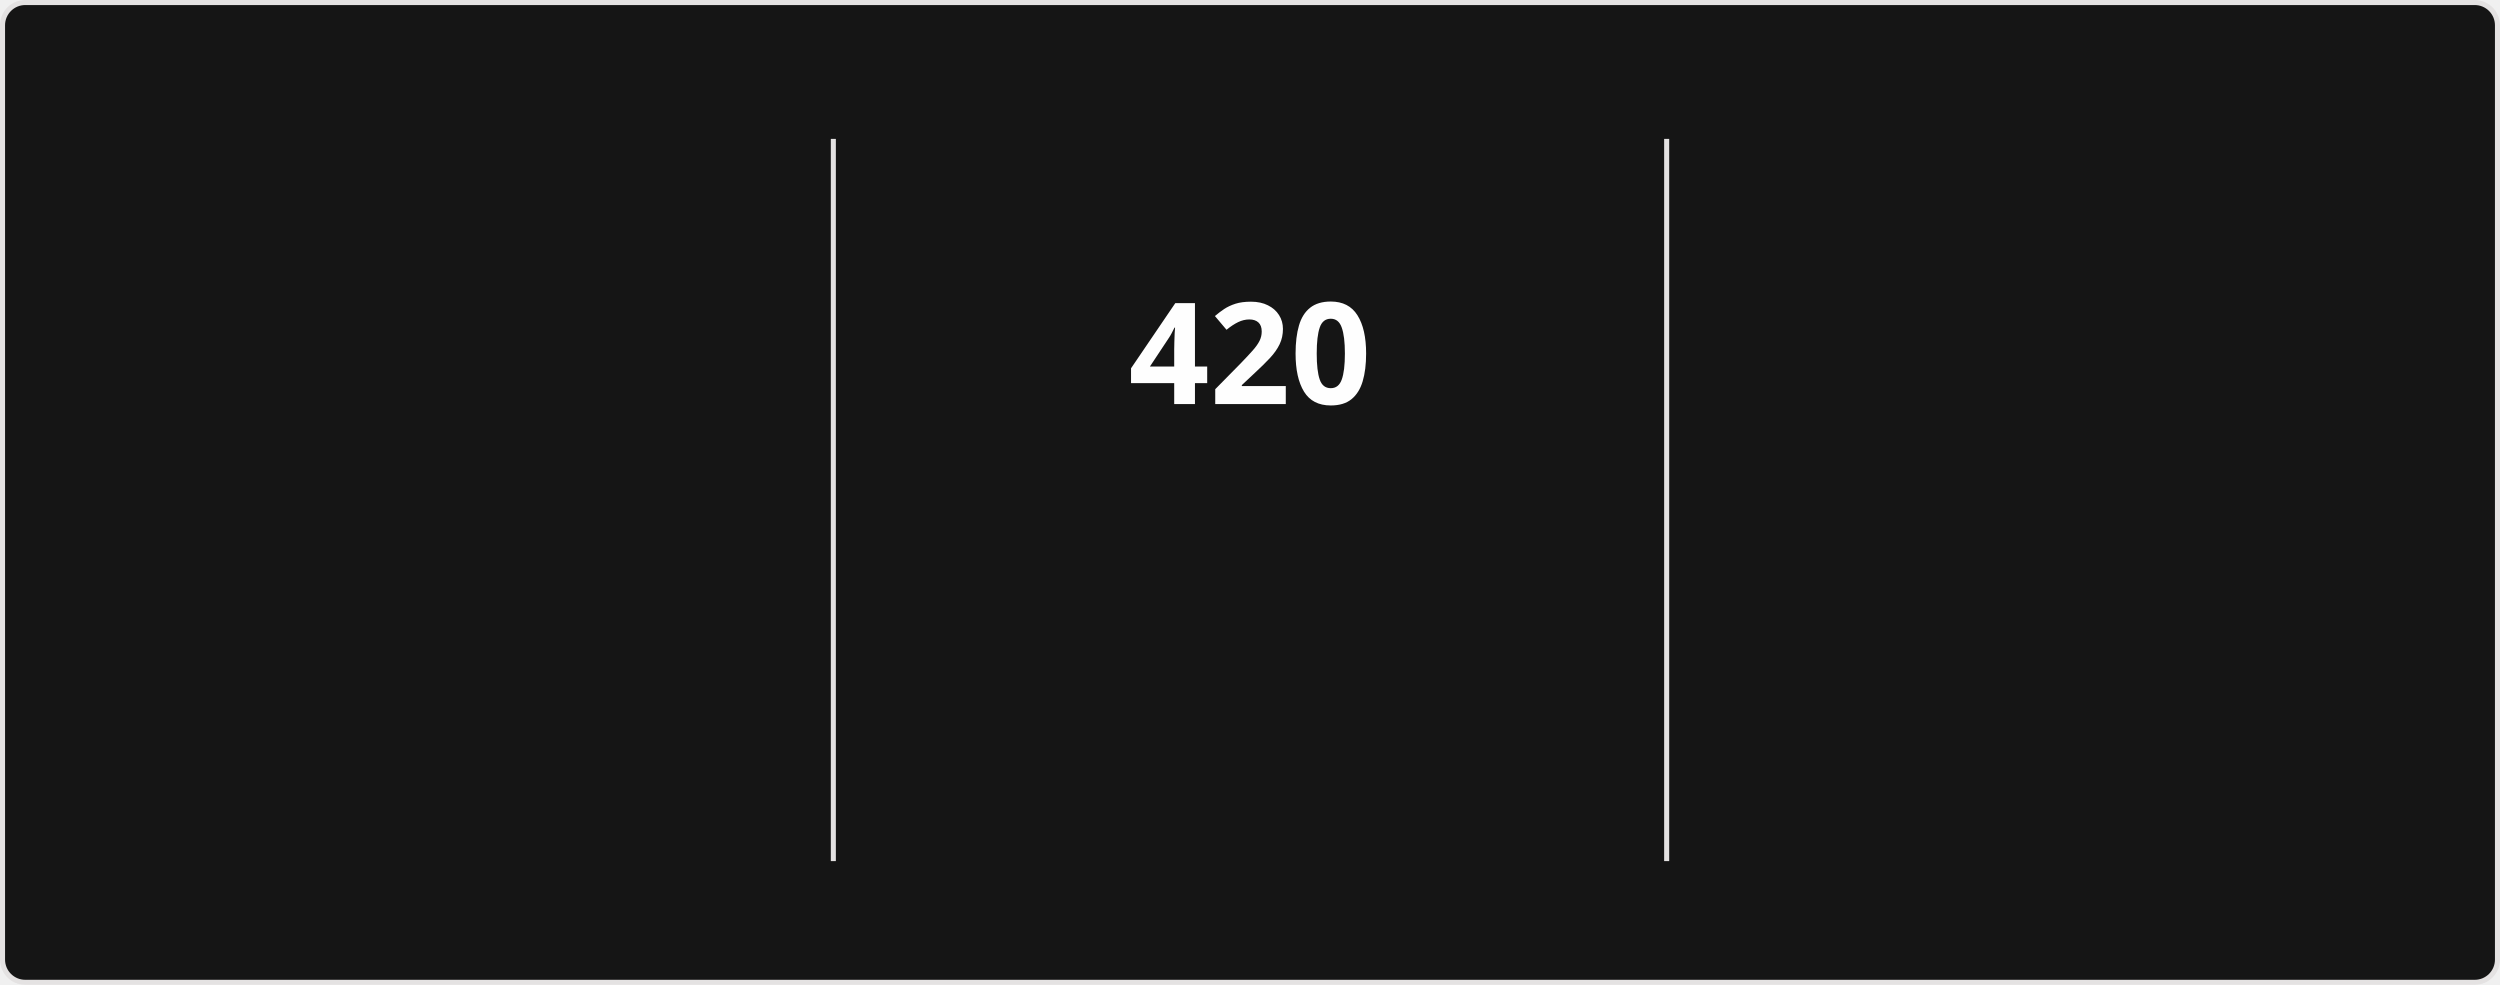
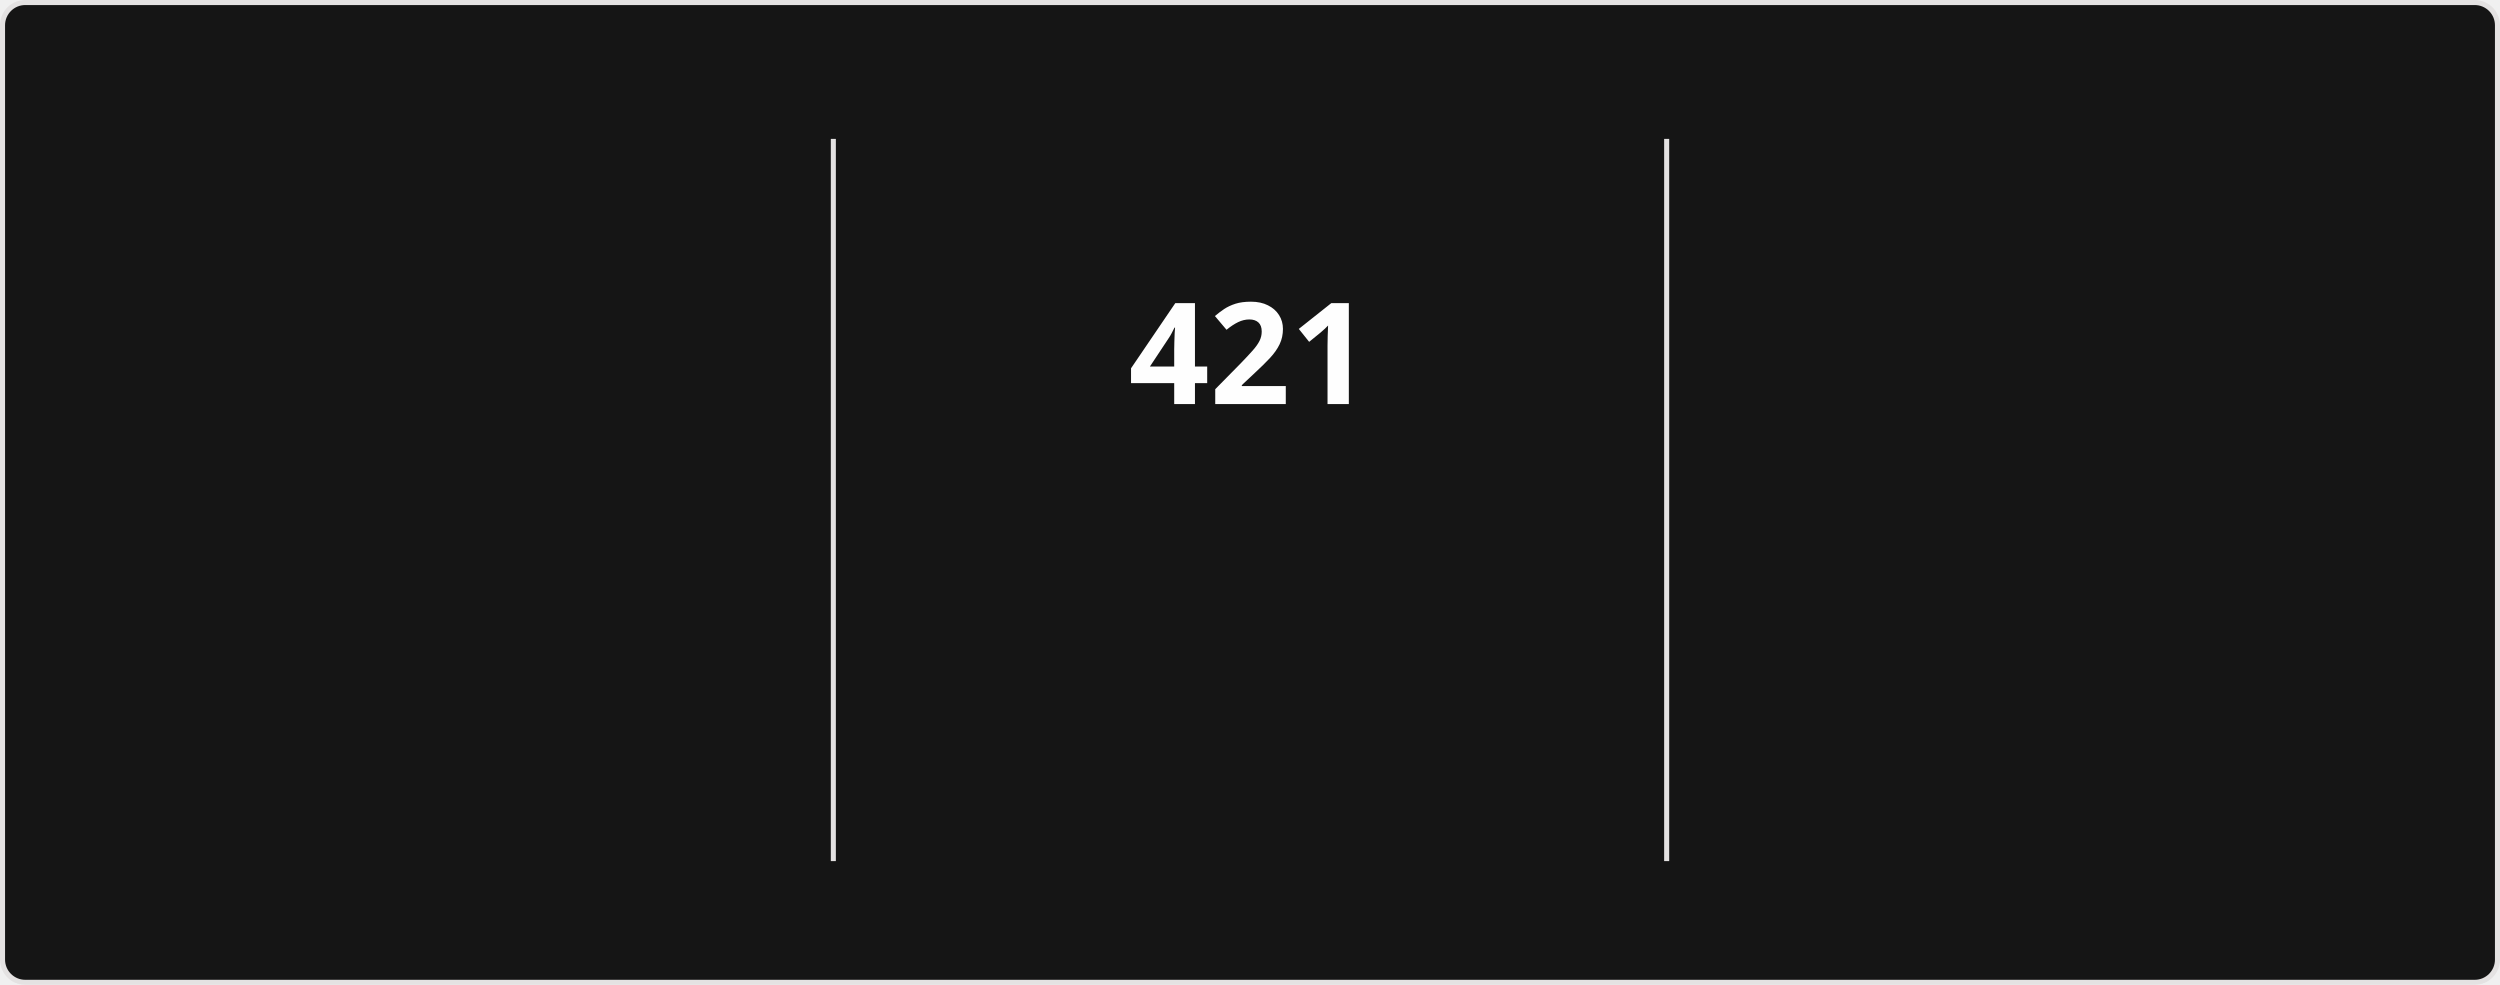
<svg xmlns="http://www.w3.org/2000/svg" style="isolation: isolate" viewBox="0 0 495 195" width="495px" height="195px" direction="ltr">
  <style>
            @keyframes currstreak {
                0% { font-size: 3px; opacity: 0.2; }
                80% { font-size: 34px; opacity: 1; }
                100% { font-size: 28px; opacity: 1; }
            }
            @keyframes fadein {
                0% { opacity: 0; }
                100% { opacity: 1; }
            }
        </style>
  <defs>
    <clipPath id="outer_rectangle">
      <rect width="495" height="195" rx="4.5" />
    </clipPath>
    <mask id="mask_out_ring_behind_fire">
      <rect width="495" height="195" fill="white" />
      <ellipse id="mask-ellipse" cx="247.5" cy="32" rx="13" ry="18" fill="black" />
    </mask>
  </defs>
  <g clip-path="url(#outer_rectangle)">
    <g style="isolation: isolate">
      <rect stroke="#E4E2E2" fill="#151515" rx="4.5" x="0.5" y="0.5" width="494" height="194" />
    </g>
    <g style="isolation: isolate">
      <line x1="165" y1="28" x2="165" y2="170" vector-effect="non-scaling-stroke" stroke-width="1" stroke="#E4E2E2" stroke-linejoin="miter" stroke-linecap="square" stroke-miterlimit="3" />
      <line x1="330" y1="28" x2="330" y2="170" vector-effect="non-scaling-stroke" stroke-width="1" stroke="#E4E2E2" stroke-linejoin="miter" stroke-linecap="square" stroke-miterlimit="3" />
    </g>
    <g style="isolation: isolate">
      <g transform="translate(82.5, 48)">
        <text x="0" y="32" stroke-width="0" text-anchor="middle" fill="#FEFEFE" stroke="none" font-family="&quot;Segoe UI&quot;, Ubuntu, sans-serif" font-weight="700" font-size="28px" font-style="normal" style="opacity: 0; animation: fadein 0.5s linear forwards 0.6s">
-                         14,556
+                         14,581
                    </text>
      </g>
      <g transform="translate(82.5, 84)">
        <text x="0" y="32" stroke-width="0" text-anchor="middle" fill="#FEFEFE" stroke="none" font-family="&quot;Segoe UI&quot;, Ubuntu, sans-serif" font-weight="400" font-size="14px" font-style="normal" style="opacity: 0; animation: fadein 0.5s linear forwards 0.7s">
                        Total Contributions
                    </text>
      </g>
      <g transform="translate(82.5, 114)">
        <text x="0" y="32" stroke-width="0" text-anchor="middle" fill="#9E9E9E" stroke="none" font-family="&quot;Segoe UI&quot;, Ubuntu, sans-serif" font-weight="400" font-size="12px" font-style="normal" style="opacity: 0; animation: fadein 0.5s linear forwards 0.8s">
                        Aug 13, 2023 - Present
                    </text>
      </g>
    </g>
    <g style="isolation: isolate">
      <g transform="translate(247.5, 48)">
        <text x="0" y="32" stroke-width="0" text-anchor="middle" fill="#FEFEFE" stroke="none" font-family="&quot;Segoe UI&quot;, Ubuntu, sans-serif" font-weight="700" font-size="28px" font-style="normal" style="animation: currstreak 0.6s linear forwards">
-                         420
+                         421
                    </text>
      </g>
      <g transform="translate(247.5, 108)">
        <text x="0" y="32" stroke-width="0" text-anchor="middle" fill="#FB8C00" stroke="none" font-family="&quot;Segoe UI&quot;, Ubuntu, sans-serif" font-weight="700" font-size="14px" font-style="normal" style="opacity: 0; animation: fadein 0.5s linear forwards 0.9s">
                        Current Streak
                    </text>
      </g>
      <g transform="translate(247.5, 145)">
        <text x="0" y="21" stroke-width="0" text-anchor="middle" fill="#9E9E9E" stroke="none" font-family="&quot;Segoe UI&quot;, Ubuntu, sans-serif" font-weight="400" font-size="12px" font-style="normal" style="opacity: 0; animation: fadein 0.5s linear forwards 0.9s">
-                         Jul 15, 2025 - Sep 7
+                         Jul 15, 2025 - Sep 8
                    </text>
      </g>
      <g mask="url(#mask_out_ring_behind_fire)">
        <circle cx="247.5" cy="71" r="40" fill="none" stroke="#FB8C00" stroke-width="5" style="opacity: 0; animation: fadein 0.5s linear forwards 0.4s" />
      </g>
      <g transform="translate(247.5, 19.5)" stroke-opacity="0" style="opacity: 0; animation: fadein 0.5s linear forwards 0.6s">
        <path d="M -12 -0.5 L 15 -0.5 L 15 23.5 L -12 23.5 L -12 -0.5 Z" fill="none" />
        <path d="M 1.5 0.67 C 1.5 0.67 2.24 3.32 2.24 5.47 C 2.24 7.53 0.89 9.2 -1.17 9.2 C -3.23 9.2 -4.79 7.53 -4.79 5.47 L -4.76 5.11 C -6.78 7.51 -8 10.62 -8 13.99 C -8 18.41 -4.42 22 0 22 C 4.42 22 8 18.41 8 13.99 C 8 8.6 5.41 3.79 1.5 0.67 Z M -0.29 19 C -2.07 19 -3.51 17.6 -3.51 15.86 C -3.51 14.24 -2.46 13.1 -0.7 12.74 C 1.07 12.38 2.9 11.53 3.92 10.16 C 4.31 11.45 4.51 12.81 4.51 14.2 C 4.51 16.85 2.36 19 -0.29 19 Z" fill="#FB8C00" stroke-opacity="0" />
      </g>
    </g>
    <g style="isolation: isolate">
      <g transform="translate(412.5, 48)">
        <text x="0" y="32" stroke-width="0" text-anchor="middle" fill="#FEFEFE" stroke="none" font-family="&quot;Segoe UI&quot;, Ubuntu, sans-serif" font-weight="700" font-size="28px" font-style="normal" style="opacity: 0; animation: fadein 0.5s linear forwards 1.2s">
-                         420
+                         421
                    </text>
      </g>
      <g transform="translate(412.5, 84)">
        <text x="0" y="32" stroke-width="0" text-anchor="middle" fill="#FEFEFE" stroke="none" font-family="&quot;Segoe UI&quot;, Ubuntu, sans-serif" font-weight="400" font-size="14px" font-style="normal" style="opacity: 0; animation: fadein 0.5s linear forwards 1.3s">
                        Longest Streak
                    </text>
      </g>
      <g transform="translate(412.5, 114)">
        <text x="0" y="32" stroke-width="0" text-anchor="middle" fill="#9E9E9E" stroke="none" font-family="&quot;Segoe UI&quot;, Ubuntu, sans-serif" font-weight="400" font-size="12px" font-style="normal" style="opacity: 0; animation: fadein 0.5s linear forwards 1.4s">
-                         Jul 15, 2025 - Sep 7
+                         Jul 15, 2025 - Sep 8
                    </text>
      </g>
    </g>
  </g>
</svg>
